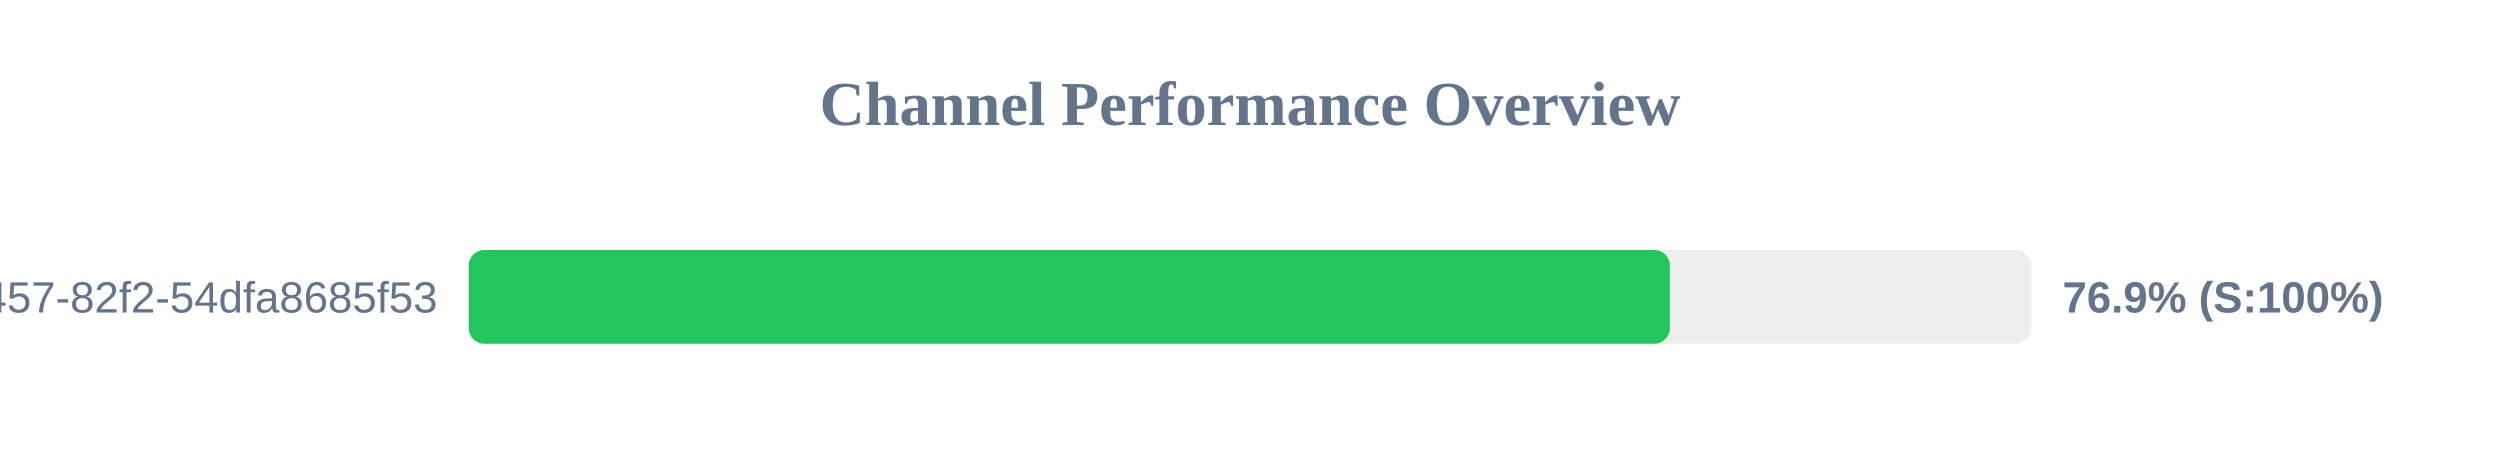
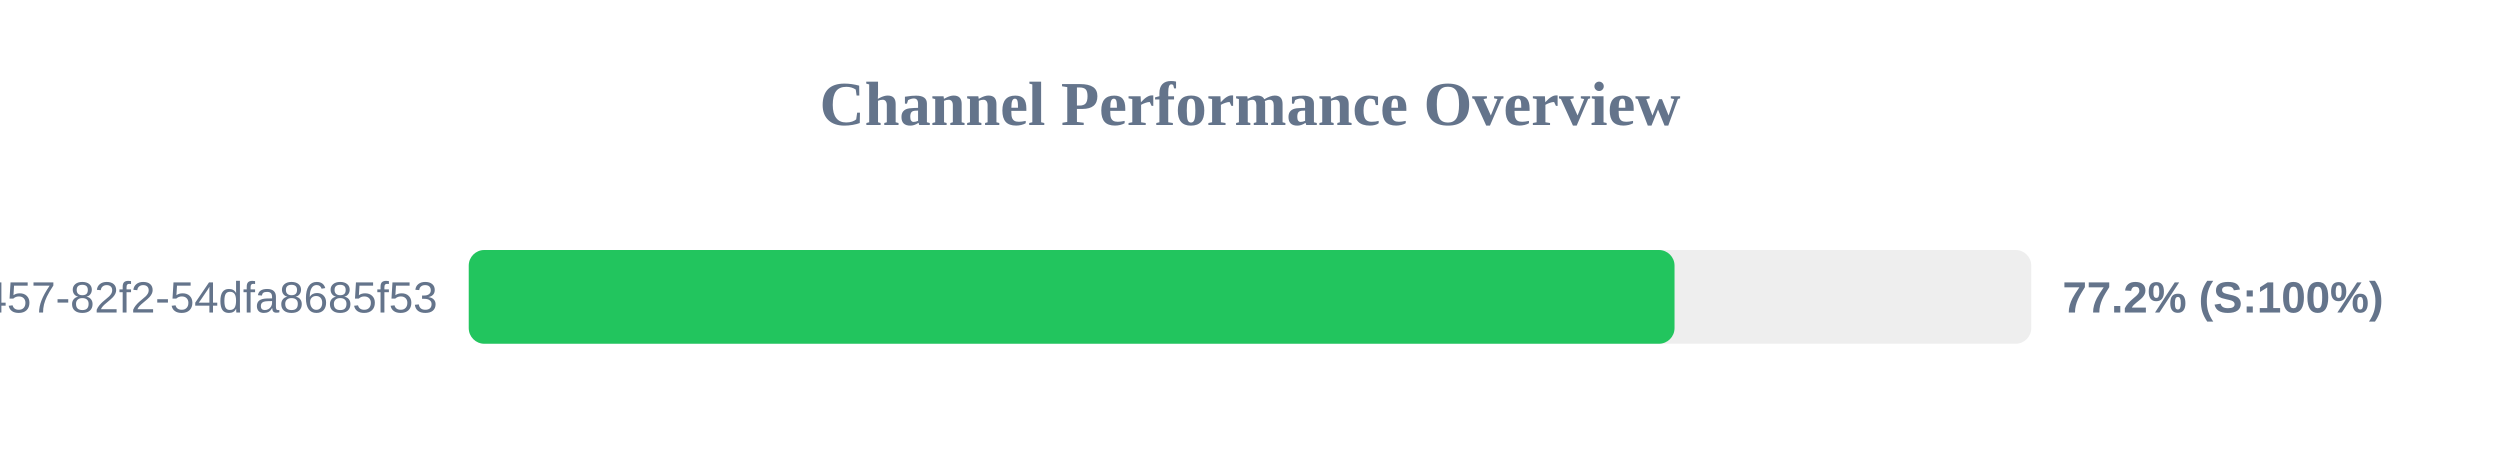
<svg xmlns="http://www.w3.org/2000/svg" width="800" height="150" version="1.1">
  <style>
        .row { font: 14px Arial; fill: #64748b; }
        .score { font: bold 14px Arial; fill: #64748b; }
    </style>
  <text x="400" y="40" text-anchor="middle" font-size="20px" font-weight="bold" fill="#64748b">Channel Performance Overview</text>
  <rect x="150" y="80" width="500" height="30" fill="#eee" rx="5" />
-   <rect x="150" y="80" width="384.35" height="30" fill="#22c55e" rx="5" />
+   <rect x="150" y="80" width="385.85" height="30" fill="#22c55e" rx="5" />
  <text x="140" y="100" text-anchor="end" class="row">?uuid=413c8b50-96bf-4457-82f2-54dfa8685f53</text>
-   <text x="660" y="100" text-anchor="start" class="score">76.9% (S:100%)</text>
+   <text x="660" y="100" text-anchor="start" class="score">77.2% (S:100%)</text>
</svg>
